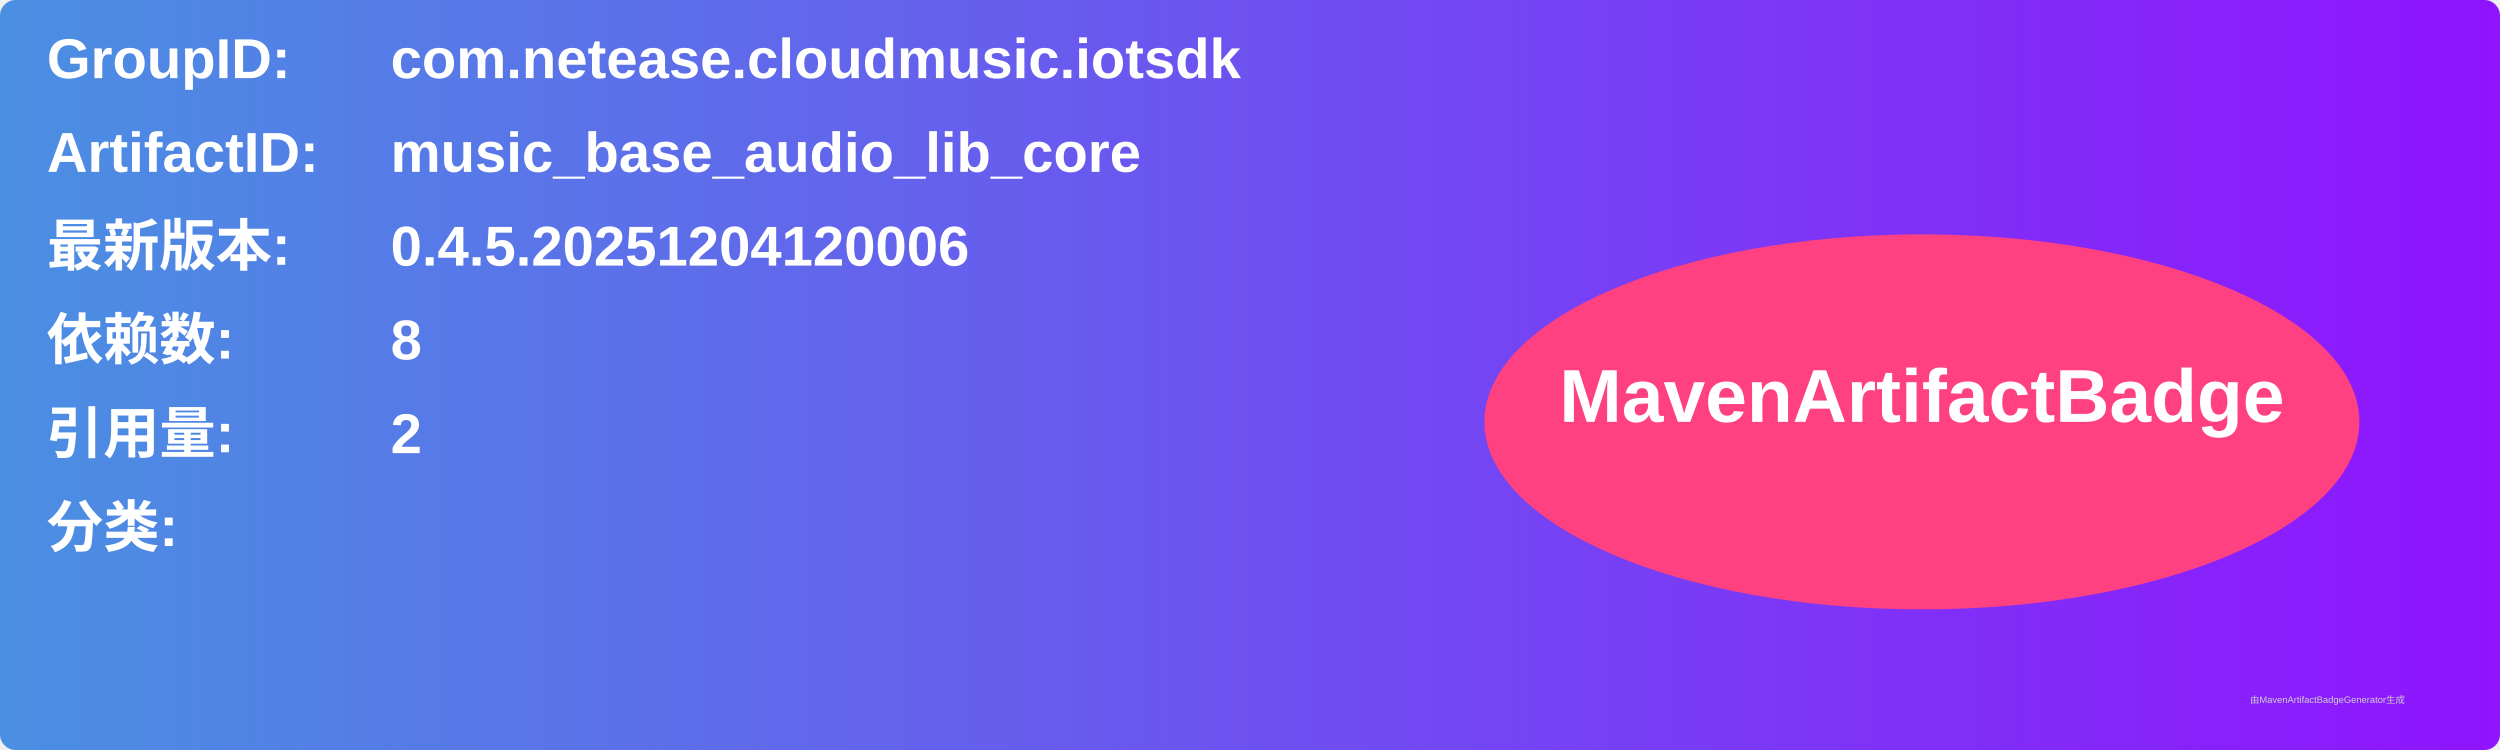
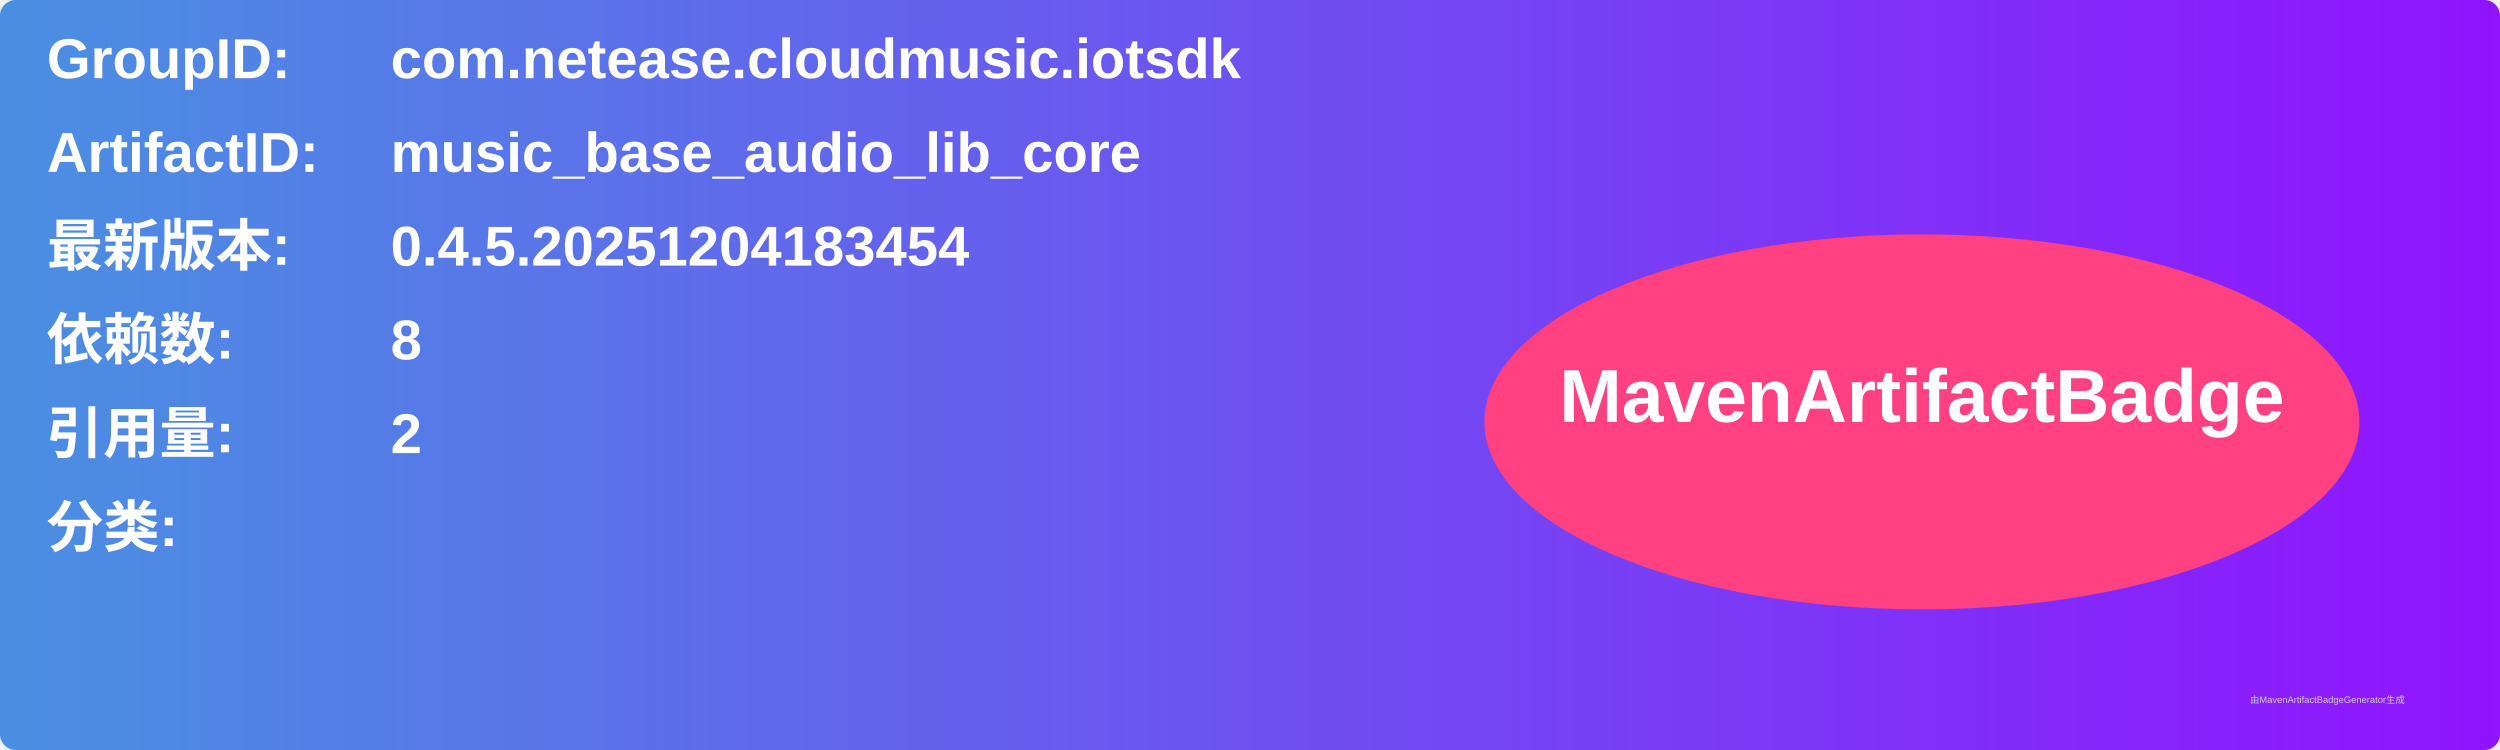
<svg xmlns="http://www.w3.org/2000/svg" width="800" height="240" viewBox="0 0 800 240">
  <linearGradient id="grad" x1="0%" y1="0%" x2="100%" y2="0%">
    <stop offset="0%" stop-color="#4a90e2" />
    <stop offset="100%" stop-color="#9013fe" />
  </linearGradient>
  <rect width="100%" height="100%" rx="5" ry="5" fill="url(#grad)" />
  <g transform="translate(15, 15)">
    <text x="0" y="10" font-family="Arial" font-size="18" fill="white" font-weight="bold" width="260">GroupID:</text>
    <text x="110" y="10" font-family="Arial" font-size="18" fill="white" font-weight="bold" width="460">com.netease.cloudmusic.iotsdk</text>
    <text x="0" y="40" font-family="Arial" font-size="18" fill="white" font-weight="bold" width="260">ArtifactID:</text>
    <text x="110" y="40" font-family="Arial" font-size="18" fill="white" font-weight="bold" width="460">music_base_audio_lib_core</text>
    <text x="0" y="70" font-family="Arial" font-size="18" fill="white" font-weight="bold">最新版本:</text>
    <text x="110" y="70" font-family="Arial" font-size="18" fill="white" font-weight="bold">
-       <tspan font-weight="bold">0.4.5.20251204120006</tspan>
+       <tspan font-weight="bold">0.4.5.20251204183454</tspan>
    </text>
    <text x="0" y="100" font-family="Arial" font-size="18" fill="white" font-weight="bold">依赖数: </text>
    <text x="110" y="100" font-family="Arial" font-size="18" fill="white">
      <tspan font-weight="bold">8</tspan>
    </text>
    <text x="0" y="130" font-family="Arial" font-size="18" fill="white" font-weight="bold">引用量: </text>
    <text x="110" y="130" font-family="Arial" font-size="18" fill="white">
      <tspan font-weight="bold">2</tspan>
    </text>
    <text x="0" y="160" font-family="Arial" font-size="18" fill="white" font-weight="bold">分类:</text>
    <text x="10" y="190" font-family="Arial" font-size="10" fill="white">
      <tspan font-weight="bold" />
    </text>
    <ellipse cx="600" cy="120" rx="140" ry="60" fill="#ff4081" />
    <text x="600" y="120" text-anchor="middle" font-family="Arial" font-size="24" fill="white" font-weight="bold">MavenArtifactBadge</text>
  </g>
  <text x="720" y="225" font-family="Arial" font-size="3" fill="#d0d0d0">由MavenArtifactBadgeGenerator生成</text>
</svg>
